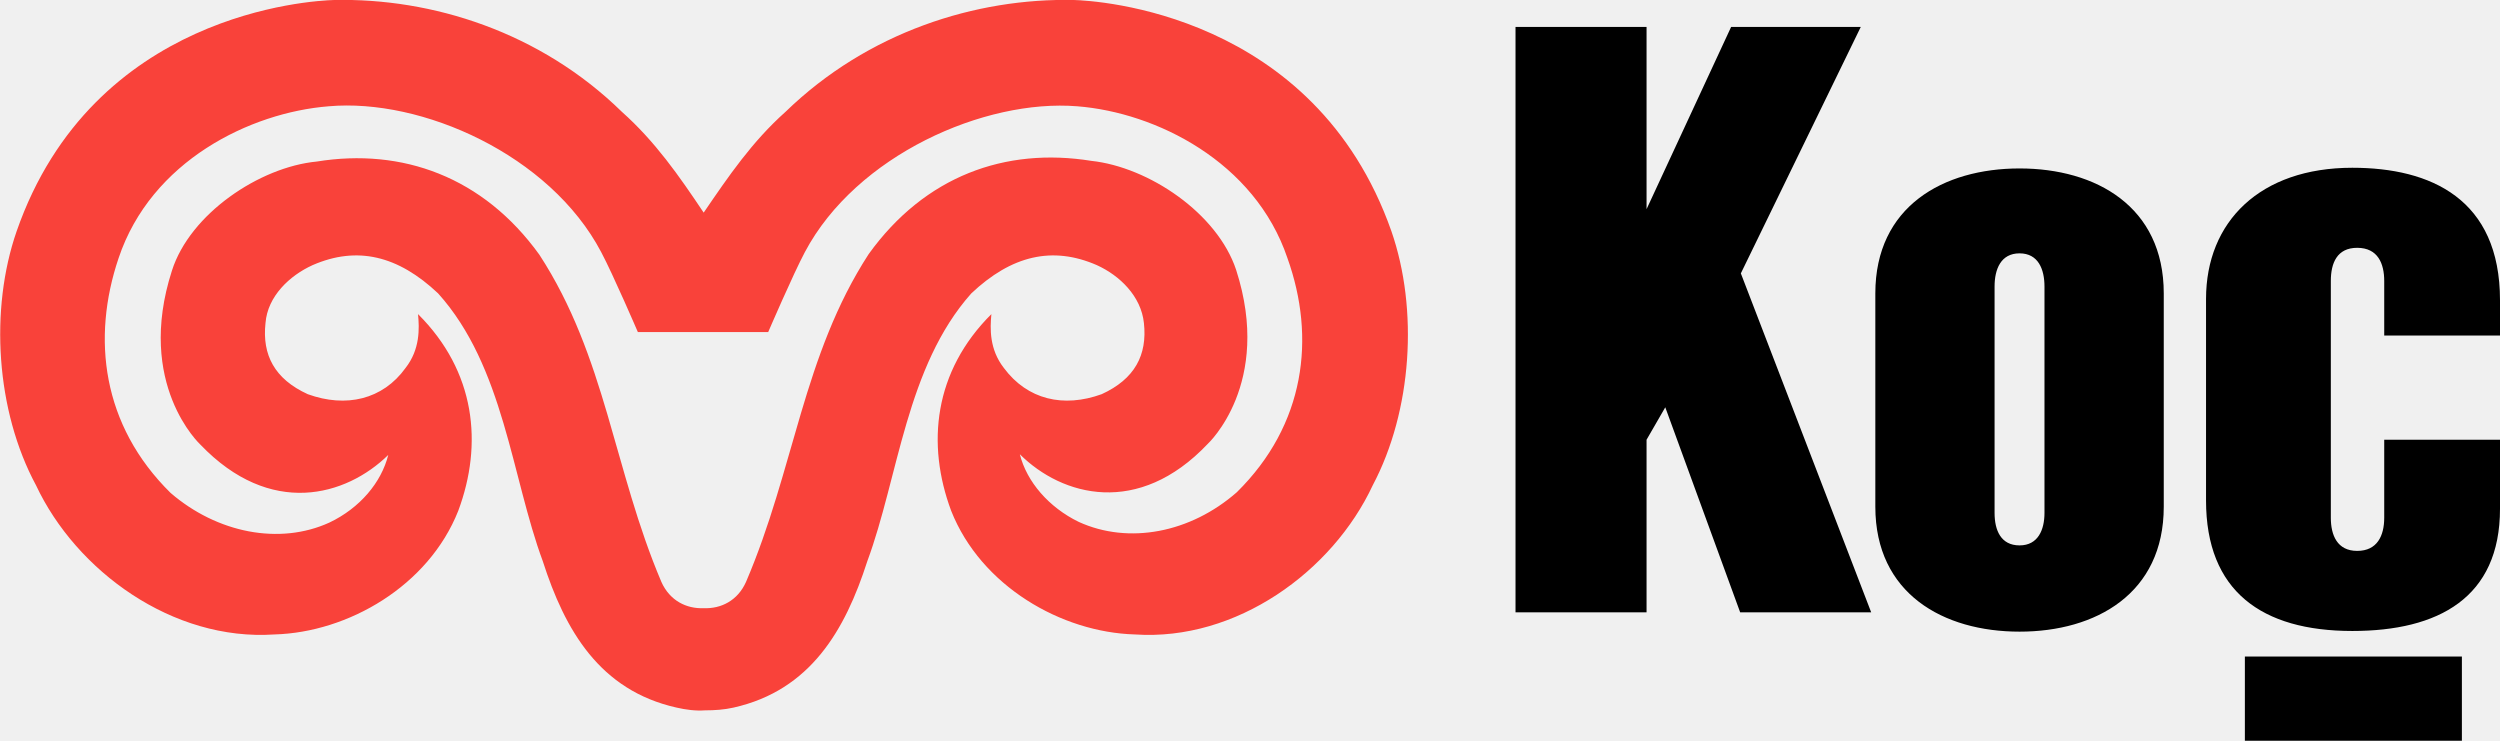
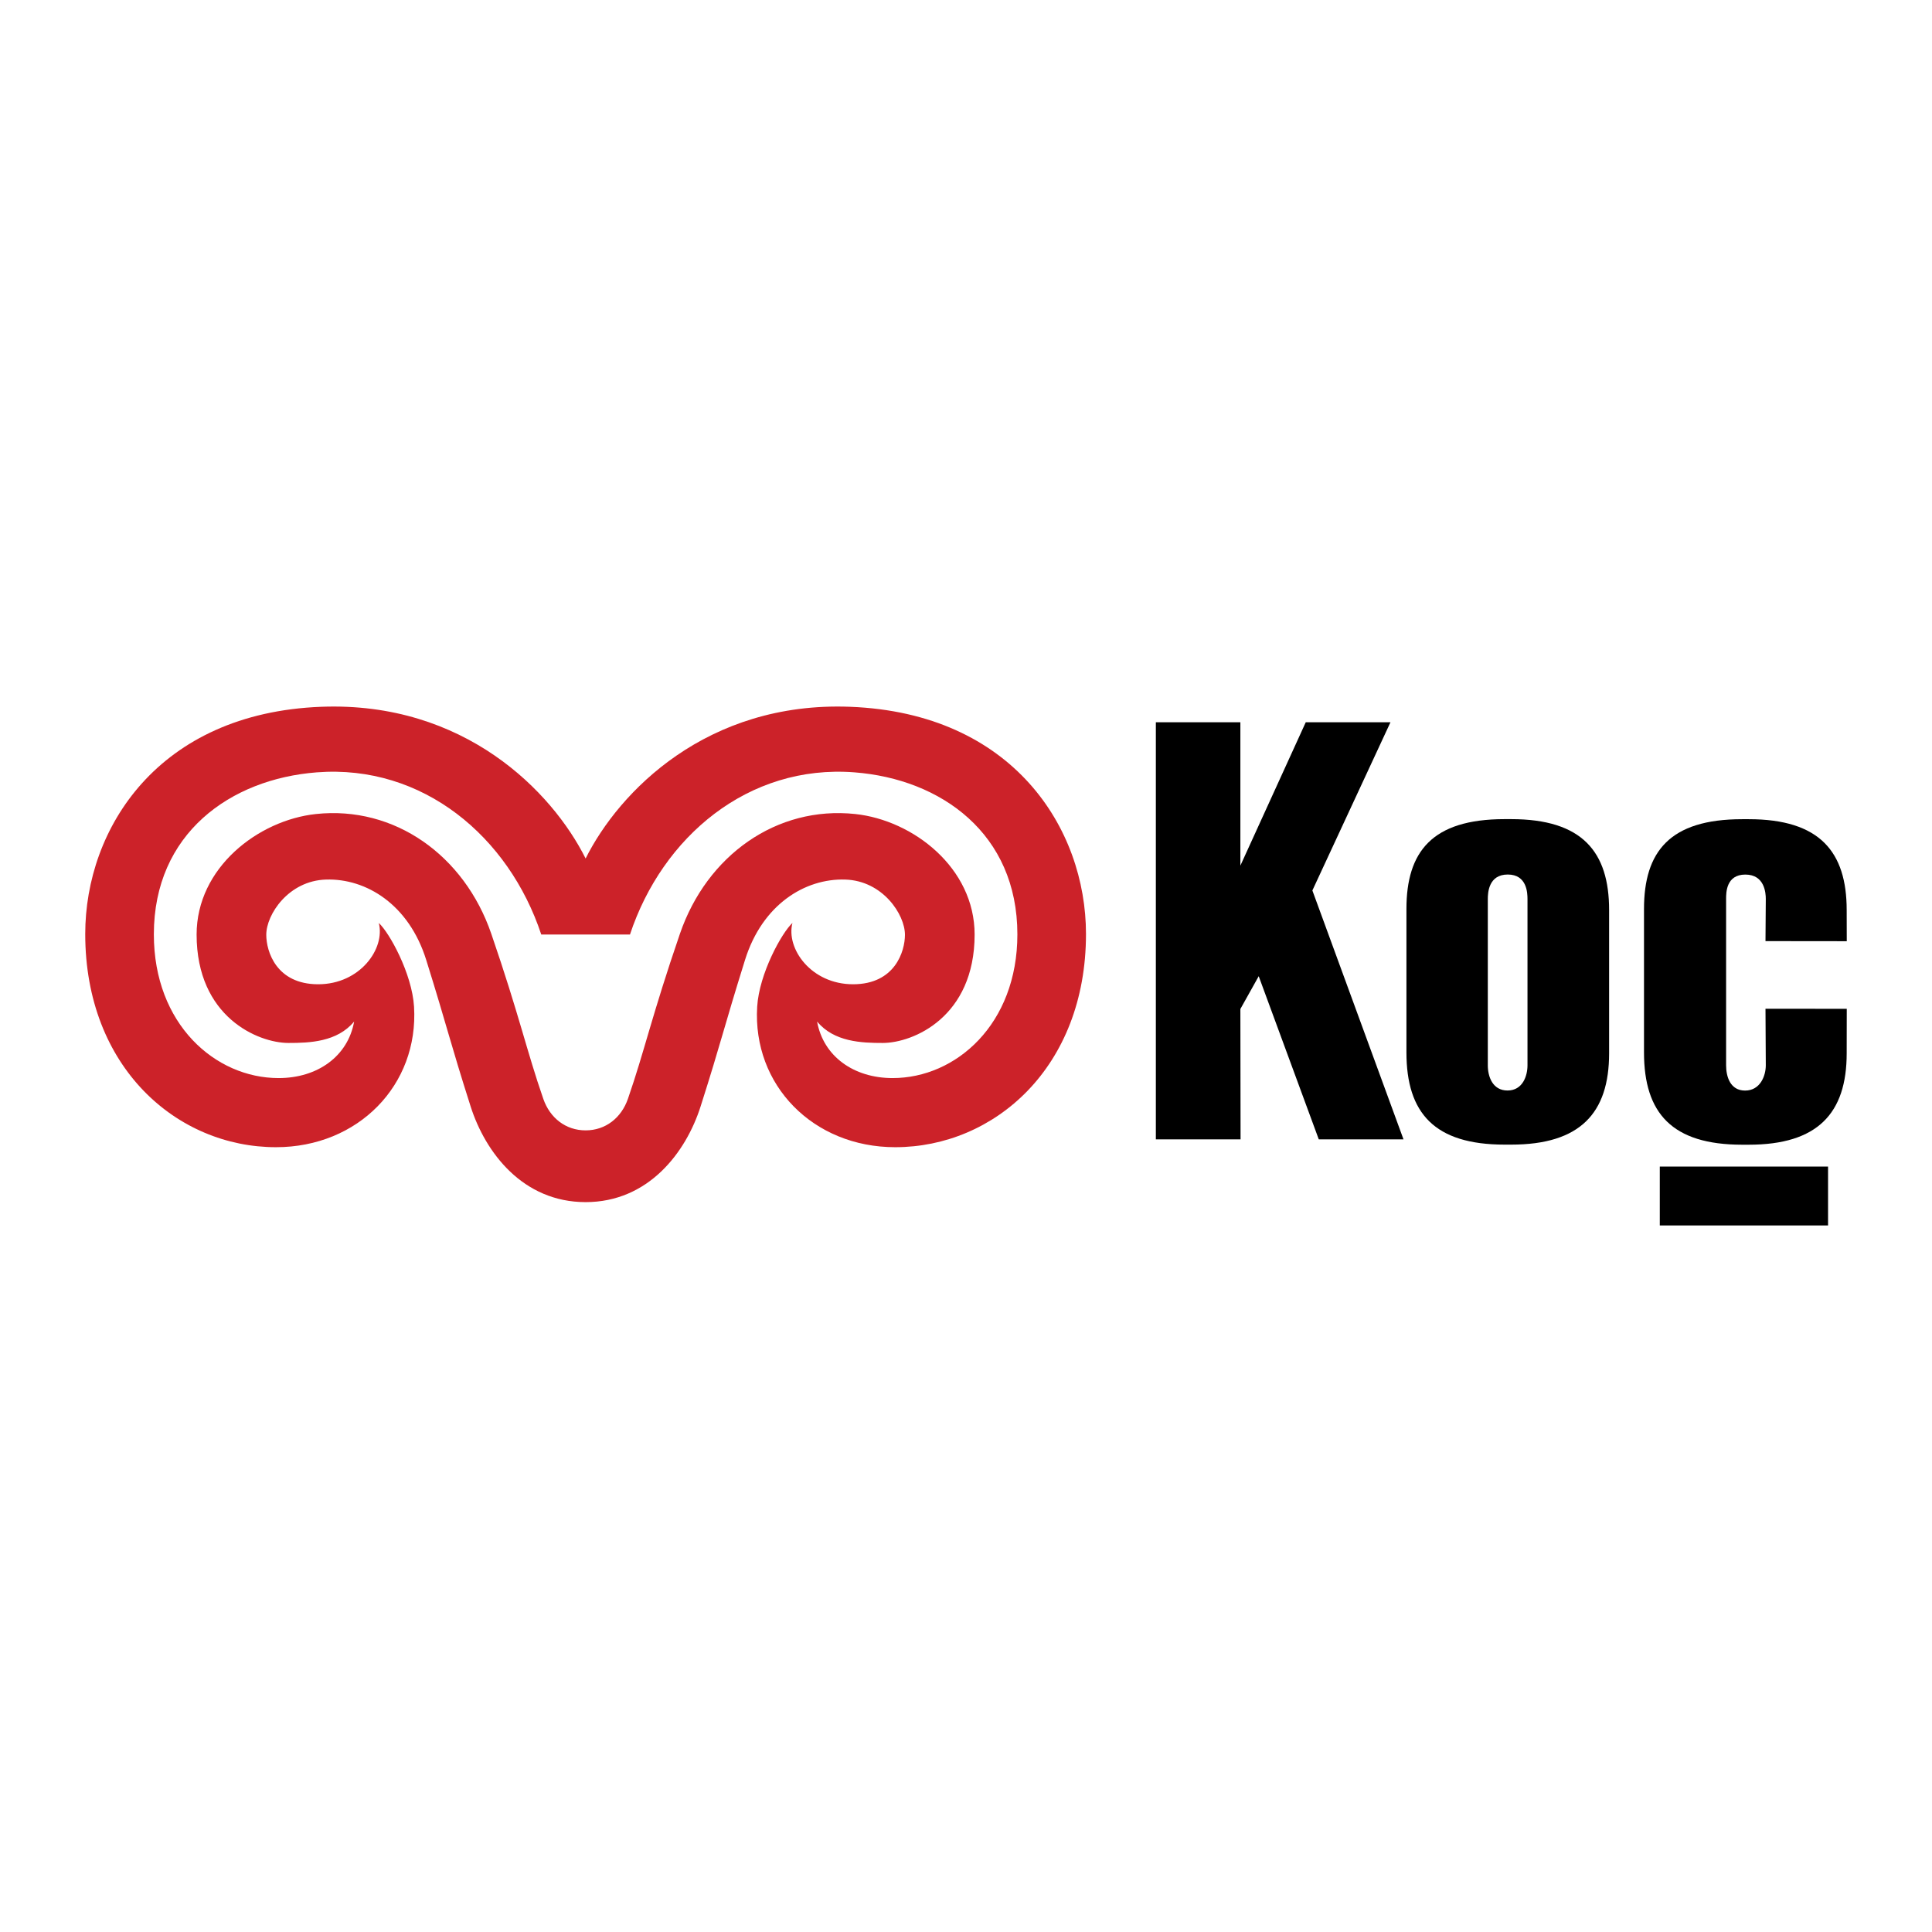
- <svg xmlns="http://www.w3.org/2000/svg" xmlns:xlink="http://www.w3.org/1999/xlink" version="1.1" id="Livello_1" x="0px" y="0px" width="135px" height="40px" viewBox="0 0 135 40" enable-background="new 0 0 135 40" xml:space="preserve">
-   <g>
-     <defs>
-       <rect id="SVGID_1_" width="135" height="40" />
-     </defs>
-     <clipPath id="SVGID_2_">
-       <use xlink:href="#SVGID_1_" overflow="visible" />
-     </clipPath>
-     <g clip-path="url(#SVGID_2_)">
-       <path fill="#F9423A" d="M75.137,12.488C70.982,0.671,59.189,0.037,57.991,0c-5.279-0.112-11.119,1.715-15.574,6.039    c-1.797,1.603-3.07,3.467-4.418,5.443c-1.348-2.013-2.621-3.84-4.417-5.443C29.164,1.715,23.324-0.112,18.045,0    C16.81,0.037,5.017,0.671,0.898,12.488c-1.46,4.212-1.123,9.692,1.048,13.719c2.171,4.623,7.375,8.425,12.878,8.053    c3.968-0.112,8.311-2.61,9.921-6.674c1.348-3.615,0.936-7.53-2.171-10.624c0.075,0.783,0.112,1.901-0.674,2.908    c-1.235,1.714-3.22,2.162-5.279,1.417c-1.797-0.82-2.471-2.125-2.284-3.84c0.112-1.454,1.311-2.572,2.546-3.131    c2.396-1.044,4.605-0.522,6.776,1.528c3.557,3.952,3.968,9.917,5.653,14.464c1.198,3.728,3.07,6.972,7.226,7.903    c0.487,0.111,1.011,0.186,1.535,0.148c0.524,0,1.048-0.037,1.535-0.148c4.156-0.932,6.027-4.176,7.226-7.903    c1.685-4.548,2.097-10.513,5.616-14.464c2.171-2.05,4.38-2.572,6.776-1.528c1.236,0.559,2.396,1.678,2.546,3.131    c0.187,1.715-0.487,3.02-2.284,3.84c-2.059,0.745-4.006,0.298-5.279-1.417c-0.786-1.007-0.749-2.125-0.674-2.908    c-3.107,3.094-3.519,7.009-2.171,10.624c1.61,4.063,5.953,6.562,9.921,6.674c5.466,0.372,10.67-3.393,12.842-8.053    C76.26,22.181,76.598,16.701,75.137,12.488z M66.789,26.58c-2.508,2.199-5.84,2.833-8.536,1.603    c-1.61-0.782-2.808-2.162-3.182-3.653c2.284,2.273,6.402,3.393,10.146-0.559c0,0,3.519-3.244,1.535-9.395    c-1.011-3.057-4.717-5.555-7.824-5.89c-4.642-0.746-8.985,0.82-12.018,5.033c-3.557,5.479-4.006,11.594-6.626,17.707    c-0.449,1.007-1.348,1.454-2.284,1.416c-0.936,0.038-1.834-0.409-2.284-1.416c-2.583-6.076-2.995-12.153-6.589-17.67    c-3.032-4.212-7.413-5.778-12.018-5.033c-3.107,0.298-6.851,2.833-7.824,5.89c-1.984,6.15,1.535,9.395,1.535,9.395    c3.781,3.951,7.862,2.795,10.146,0.559c-0.374,1.491-1.535,2.871-3.182,3.653c-2.695,1.23-6.065,0.56-8.573-1.603    c-3.706-3.653-4.268-8.351-2.808-12.675c1.759-5.256,7.113-7.866,11.344-8.202c5.017-0.447,11.942,2.61,14.713,7.866    c0.636,1.193,1.984,4.325,1.984,4.325h3.52h3.519c0,0,1.348-3.131,1.984-4.325c2.771-5.219,9.697-8.275,14.713-7.866    c4.23,0.335,9.584,2.982,11.343,8.202C71.057,18.229,70.495,22.926,66.789,26.58z" />
-       <path d="M110.402,15.471c0-0.932-0.336-1.79-1.346-1.79c-1.012,0-1.349,0.857-1.349,1.79v12.228c0,0.932,0.337,1.752,1.349,1.752    c1.01,0,1.346-0.857,1.346-1.752V15.471z M116.843,27.362c0,4.697-3.669,6.747-7.786,6.747c-4.119,0-7.789-2.05-7.789-6.747    V15.843c0-4.697,3.67-6.747,7.789-6.747c4.117,0,7.786,2.05,7.786,6.747V27.362z M94.006,14.762l7.038,18.304h-7.075    l-4.044-11.072l-1.011,1.752v9.32h-7.076V1.454h7.076v9.841l4.567-9.841h7.001L94.006,14.762z M128.748,15.172    c0-0.932-0.337-1.79-1.46-1.79c-1.086,0-1.423,0.82-1.423,1.79v12.787c0,0.932,0.337,1.789,1.423,1.789    c1.085,0,1.46-0.82,1.46-1.789v-4.213H135v3.729c0,4.809-3.332,6.598-7.975,6.598c-4.904,0-7.899-2.162-7.899-7.045V16.142    c0-4.175,2.92-7.083,7.899-7.083c4.23,0,7.975,1.678,7.975,7.158v1.901h-6.252V15.172z M121.223,35.452h11.719V40h-11.719V35.452z    " />
-     </g>
+ <svg xmlns="http://www.w3.org/2000/svg" width="2500" height="2500" viewBox="0 0 192.756 192.756">
+   <g fill-rule="evenodd" clip-rule="evenodd">
+     <path fill="#fff" d="M0 0h192.756v192.756H0V0z" />
+     <path d="M58.427 93.239h-4.425c-3.233-9.758-11.801-16.996-22.393-16.182-8.643.665-16.259 6.114-16.259 16.164 0 8.962 6.125 14.339 12.447 14.339 3.88 0 6.912-2.168 7.536-5.643-1.693 2.049-4.462 2.139-6.55 2.139-3.033 0-9.167-2.586-9.167-10.818 0-6.662 6.141-11.407 11.905-12.023 7.846-.84 14.811 4.127 17.497 11.954 2.791 8.131 3.535 11.702 5.189 16.467.656 1.893 2.228 3.141 4.219 3.141s3.562-1.248 4.22-3.141c1.653-4.766 2.397-8.336 5.188-16.467 2.686-7.827 9.652-12.794 17.497-11.954 5.766.616 11.907 5.362 11.907 12.023 0 8.232-6.135 10.818-9.167 10.818-2.088 0-4.857-.09-6.55-2.139.624 3.475 3.656 5.643 7.536 5.643 6.322 0 12.447-5.377 12.447-14.339 0-10.05-7.616-15.5-16.258-16.164-10.592-.814-19.161 6.424-22.394 16.182h-4.425zm0 26.697c-6.262 0-10.005-4.947-11.471-9.541-2.095-6.57-2.269-7.695-4.434-14.626-1.724-5.519-5.972-8.143-10.004-8.015-3.736.119-5.952 3.481-5.952 5.511 0 1.65.996 4.935 5.179 4.935s6.709-3.563 6.046-6.116c1.06.965 3.319 5.055 3.518 8.356.473 7.814-5.576 14.016-13.772 14.016-9.875 0-19.033-7.957-19.033-21.27 0-10.514 7.269-22.051 23.547-22.67 14.276-.543 23.032 8.447 26.376 15.136 3.344-6.688 12.1-15.679 26.375-15.136 16.278.619 23.547 12.156 23.547 22.67 0 13.312-9.158 21.27-19.033 21.27-8.197 0-14.245-6.201-13.772-14.016.199-3.301 2.458-7.391 3.518-8.356-.663 2.553 1.864 6.116 6.047 6.116s5.178-3.285 5.178-4.935c0-2.029-2.216-5.392-5.952-5.511-4.031-.128-8.279 2.496-10.003 8.015-2.166 6.931-2.339 8.056-4.435 14.626-1.465 4.593-5.209 9.541-11.47 9.541z" fill="#cc2229" />
+     <path d="M115.32 72.061h8.432v14.304l6.523-14.304h8.452l-7.791 16.781 9.091 24.83h-8.453l-5.992-16.276-1.83 3.272.019 13.004h-8.451V72.061zM140.32 90.695c0-5.715 2.541-8.97 9.793-8.97h.658c7.086 0 9.77 3.254 9.77 9.068v14.291c0 5.98-2.896 9.115-9.77 9.115h-.658c-6.988 0-9.793-3.135-9.793-9.209V90.695zm8.119-.991c0-.608.062-2.453 1.99-2.453 1.93 0 1.969 1.86 1.969 2.453v16.582c0 1.064-.484 2.514-1.992 2.514-1.494 0-1.967-1.391-1.967-2.514V89.704zM184.252 100.65c0 1.615-.008 2.684-.008 4.443 0 5.98-2.896 9.115-9.771 9.115h-.656c-6.99 0-9.795-3.135-9.795-9.211V90.701c0-5.716 2.543-8.97 9.795-8.97h.656c7.086 0 9.771 3.254 9.771 9.069 0 .698.008 2.491.008 3.104l-8.109-.009.031-4.204c0-.594-.113-2.435-2.043-2.435-1.928 0-1.918 1.827-1.918 2.435v16.588c0 1.123.402 2.527 1.895 2.527 1.508 0 2.066-1.463 2.066-2.527l-.031-5.637 8.109.008zM165.598 116.389h16.787v5.875h-16.787v-5.875z" />
  </g>
</svg>
